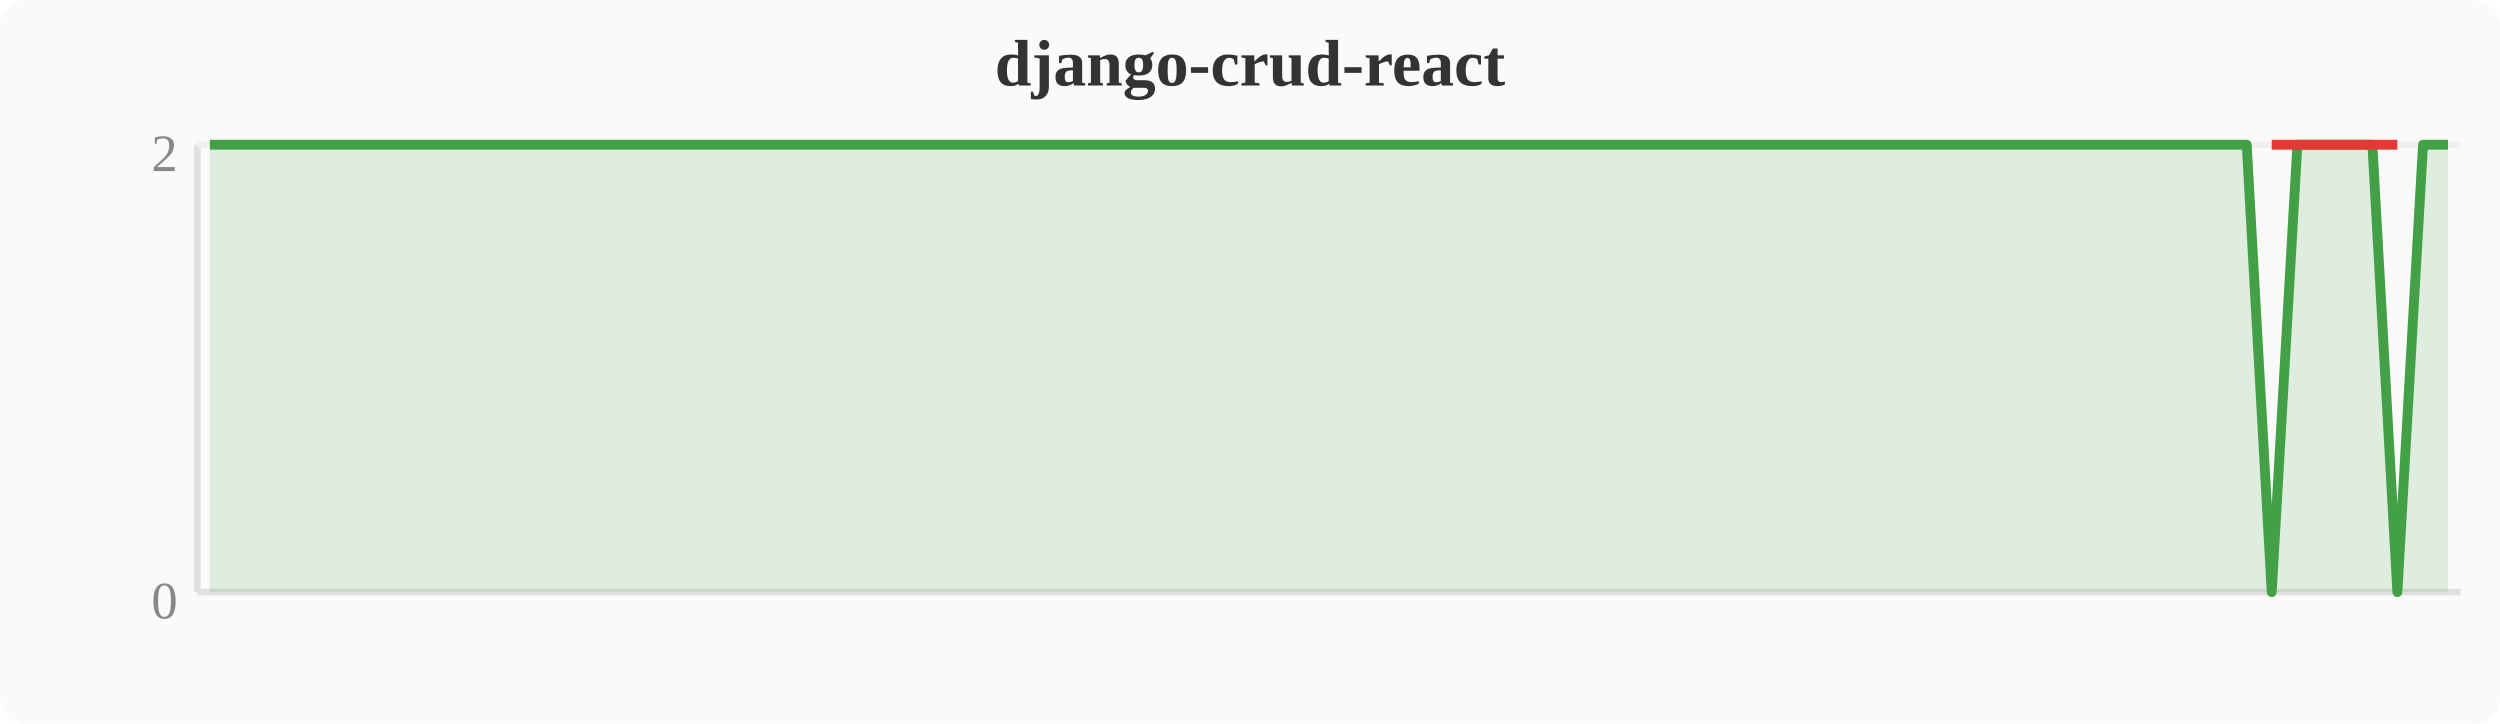
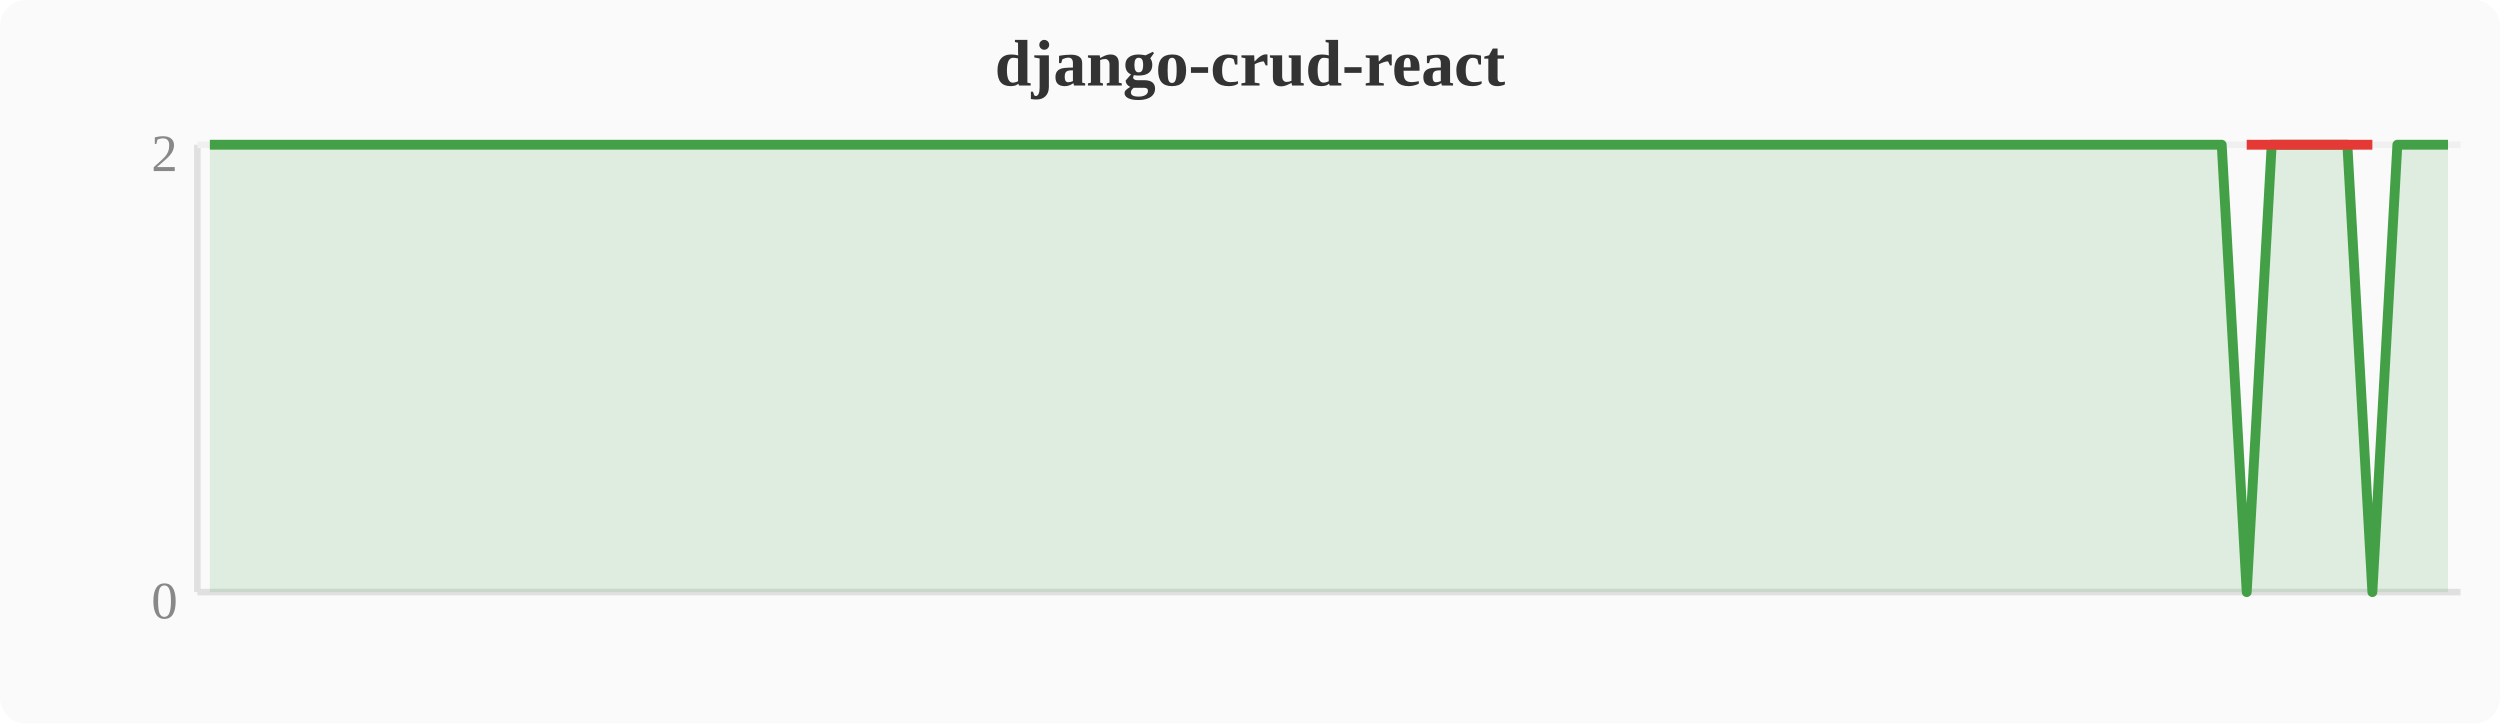
<svg xmlns="http://www.w3.org/2000/svg" width="380" height="110" viewBox="0 0 380 110">
  <rect width="380" height="110" fill="#fafafa" rx="4" />
  <text x="190" y="13" text-anchor="middle" font-size="10" font-weight="bold" fill="#333">django-crud-react</text>
  <line x1="30" y1="22" x2="30" y2="90" stroke="#e0e0e0" stroke-width="1" />
  <line x1="30" y1="90" x2="374" y2="90" stroke="#e0e0e0" stroke-width="1" />
  <line x1="30" y1="22" x2="374" y2="22" stroke="#f0f0f0" stroke-width="1" />
  <text x="27" y="94" text-anchor="end" font-size="8" fill="#888">0</text>
  <text x="27" y="26" text-anchor="end" font-size="8" fill="#888">2</text>
-   <polygon points="31.9,22.0 35.7,22.0 39.6,22.0 43.4,22.0 47.2,22.0 51.0,22.0 54.8,22.0 58.7,22.0 62.5,22.0 66.3,22.0 70.1,22.0 74.0,22.0 77.8,22.0 81.6,22.0 85.4,22.0 89.2,22.0 93.1,22.0 96.9,22.0 100.7,22.0 104.5,22.0 108.4,22.0 112.2,22.0 116.0,22.0 119.8,22.0 123.6,22.0 127.5,22.0 131.3,22.0 135.1,22.0 138.9,22.0 142.8,22.0 146.6,22.0 150.4,22.0 154.2,22.0 158.0,22.0 161.9,22.0 165.7,22.0 169.5,22.0 173.3,22.0 177.2,22.0 181.0,22.0 184.8,22.0 188.6,22.0 192.4,22.0 196.3,22.0 200.1,22.0 203.9,22.0 207.7,22.0 211.6,22.0 215.4,22.0 219.2,22.0 223.0,22.0 226.8,22.0 230.7,22.0 234.5,22.0 238.3,22.0 242.1,22.0 246.0,22.0 249.8,22.0 253.6,22.0 257.4,22.0 261.2,22.0 265.1,22.0 268.9,22.0 272.7,22.0 276.5,22.0 280.4,22.0 284.2,22.0 288.0,22.0 291.8,22.0 295.6,22.0 299.5,22.0 303.3,22.0 307.1,22.0 310.9,22.0 314.8,22.0 318.6,22.0 322.4,22.0 326.2,22.0 330.0,22.0 333.9,22.0 337.7,22.0 341.5,22.0 345.3,90.0 349.2,22.0 353.0,22.0 356.8,22.0 360.6,22.0 364.4,90.0 368.3,22.0 372.1,22.0 372.1,90 31.9,90" fill="#43a047" opacity="0.15" />
-   <polyline points="31.9,22.0 35.7,22.0 39.6,22.0 43.4,22.0 47.2,22.0 51.0,22.0 54.8,22.0 58.7,22.0 62.5,22.0 66.3,22.0 70.1,22.0 74.0,22.0 77.8,22.0 81.6,22.0 85.4,22.0 89.2,22.0 93.1,22.0 96.9,22.0 100.7,22.0 104.5,22.0 108.4,22.0 112.2,22.0 116.0,22.0 119.8,22.0 123.6,22.0 127.5,22.0 131.3,22.0 135.1,22.0 138.9,22.0 142.8,22.0 146.6,22.0 150.4,22.0 154.2,22.0 158.0,22.0 161.9,22.0 165.7,22.0 169.5,22.0 173.3,22.0 177.2,22.0 181.0,22.0 184.8,22.0 188.6,22.0 192.4,22.0 196.3,22.0 200.1,22.0 203.9,22.0 207.7,22.0 211.6,22.0 215.4,22.0 219.2,22.0 223.0,22.0 226.8,22.0 230.7,22.0 234.5,22.0 238.3,22.0 242.1,22.0 246.0,22.0 249.8,22.0 253.6,22.0 257.4,22.0 261.2,22.0 265.1,22.0 268.9,22.0 272.7,22.0 276.5,22.0 280.4,22.0 284.2,22.0 288.0,22.0 291.8,22.0 295.6,22.0 299.5,22.0 303.3,22.0 307.1,22.0 310.9,22.0 314.8,22.0 318.6,22.0 322.4,22.0 326.2,22.0 330.0,22.0 333.9,22.0 337.7,22.0 341.5,22.0 345.3,90.0 349.2,22.0 353.0,22.0 356.8,22.0 360.6,22.0 364.4,90.0 368.3,22.0 372.1,22.0" fill="none" stroke="#43a047" stroke-width="1.5" stroke-linejoin="round" />
-   <polyline points="345.3,22.0 364.4,22.0" fill="none" stroke="#e53935" stroke-width="1.5" stroke-linejoin="round" />
+   <polygon points="31.9,22.0 35.7,22.0 39.6,22.0 43.4,22.0 47.2,22.0 51.0,22.0 54.8,22.0 58.7,22.0 62.5,22.0 66.3,22.0 70.1,22.0 74.0,22.0 77.8,22.0 81.6,22.0 85.4,22.0 89.2,22.0 93.1,22.0 96.9,22.0 100.7,22.0 104.5,22.0 108.4,22.0 112.2,22.0 116.0,22.0 119.8,22.0 123.6,22.0 127.5,22.0 131.3,22.0 135.1,22.0 138.9,22.0 142.8,22.0 146.6,22.0 150.4,22.0 154.2,22.0 158.0,22.0 161.9,22.0 165.7,22.0 169.5,22.0 173.3,22.0 177.2,22.0 181.0,22.0 184.8,22.0 188.6,22.0 192.4,22.0 196.3,22.0 200.1,22.0 203.9,22.0 207.7,22.0 211.6,22.0 215.4,22.0 219.2,22.0 223.0,22.0 226.8,22.0 230.7,22.0 234.5,22.0 238.3,22.0 242.1,22.0 246.0,22.0 249.8,22.0 253.6,22.0 257.4,22.0 261.2,22.0 265.1,22.0 268.9,22.0 272.7,22.0 276.5,22.0 280.4,22.0 284.2,22.0 288.0,22.0 291.8,22.0 295.6,22.0 299.5,22.0 303.3,22.0 307.1,22.0 310.9,22.0 314.8,22.0 318.6,22.0 322.4,22.0 326.2,22.0 330.0,22.0 333.9,22.0 337.7,22.0 341.5,90.0 345.3,22.0 349.2,22.0 353.0,22.0 356.8,22.0 360.6,90.0 364.4,22.0 368.3,22.0 372.1,22.0 372.1,90 31.9,90" fill="#43a047" opacity="0.15" />
+   <polyline points="31.9,22.0 35.7,22.0 39.6,22.0 43.4,22.0 47.2,22.0 51.0,22.0 54.8,22.0 58.7,22.0 62.5,22.0 66.3,22.0 70.1,22.0 74.0,22.0 77.8,22.0 81.6,22.0 85.4,22.0 89.2,22.0 93.1,22.0 96.9,22.0 100.7,22.0 104.5,22.0 108.4,22.0 112.2,22.0 116.0,22.0 119.8,22.0 123.6,22.0 127.5,22.0 131.3,22.0 135.1,22.0 138.9,22.0 142.8,22.0 146.6,22.0 150.4,22.0 154.2,22.0 158.0,22.0 161.9,22.0 165.7,22.0 169.5,22.0 173.3,22.0 177.2,22.0 181.0,22.0 184.8,22.0 188.6,22.0 192.4,22.0 196.3,22.0 200.1,22.0 203.9,22.0 207.7,22.0 211.6,22.0 215.4,22.0 219.2,22.0 223.0,22.0 226.8,22.0 230.7,22.0 234.5,22.0 238.3,22.0 242.1,22.0 246.0,22.0 249.8,22.0 253.6,22.0 257.4,22.0 261.2,22.0 265.1,22.0 268.9,22.0 272.7,22.0 276.5,22.0 280.4,22.0 284.2,22.0 288.0,22.0 291.8,22.0 295.6,22.0 299.5,22.0 303.3,22.0 307.1,22.0 310.9,22.0 314.8,22.0 318.6,22.0 322.4,22.0 326.2,22.0 330.0,22.0 333.9,22.0 337.7,22.0 341.5,90.0 345.3,22.0 349.2,22.0 353.0,22.0 356.8,22.0 360.6,90.0 364.4,22.0 368.3,22.0 372.1,22.0" fill="none" stroke="#43a047" stroke-width="1.5" stroke-linejoin="round" />
+   <polyline points="341.5,22.0 360.6,22.0" fill="none" stroke="#e53935" stroke-width="1.5" stroke-linejoin="round" />
</svg>
